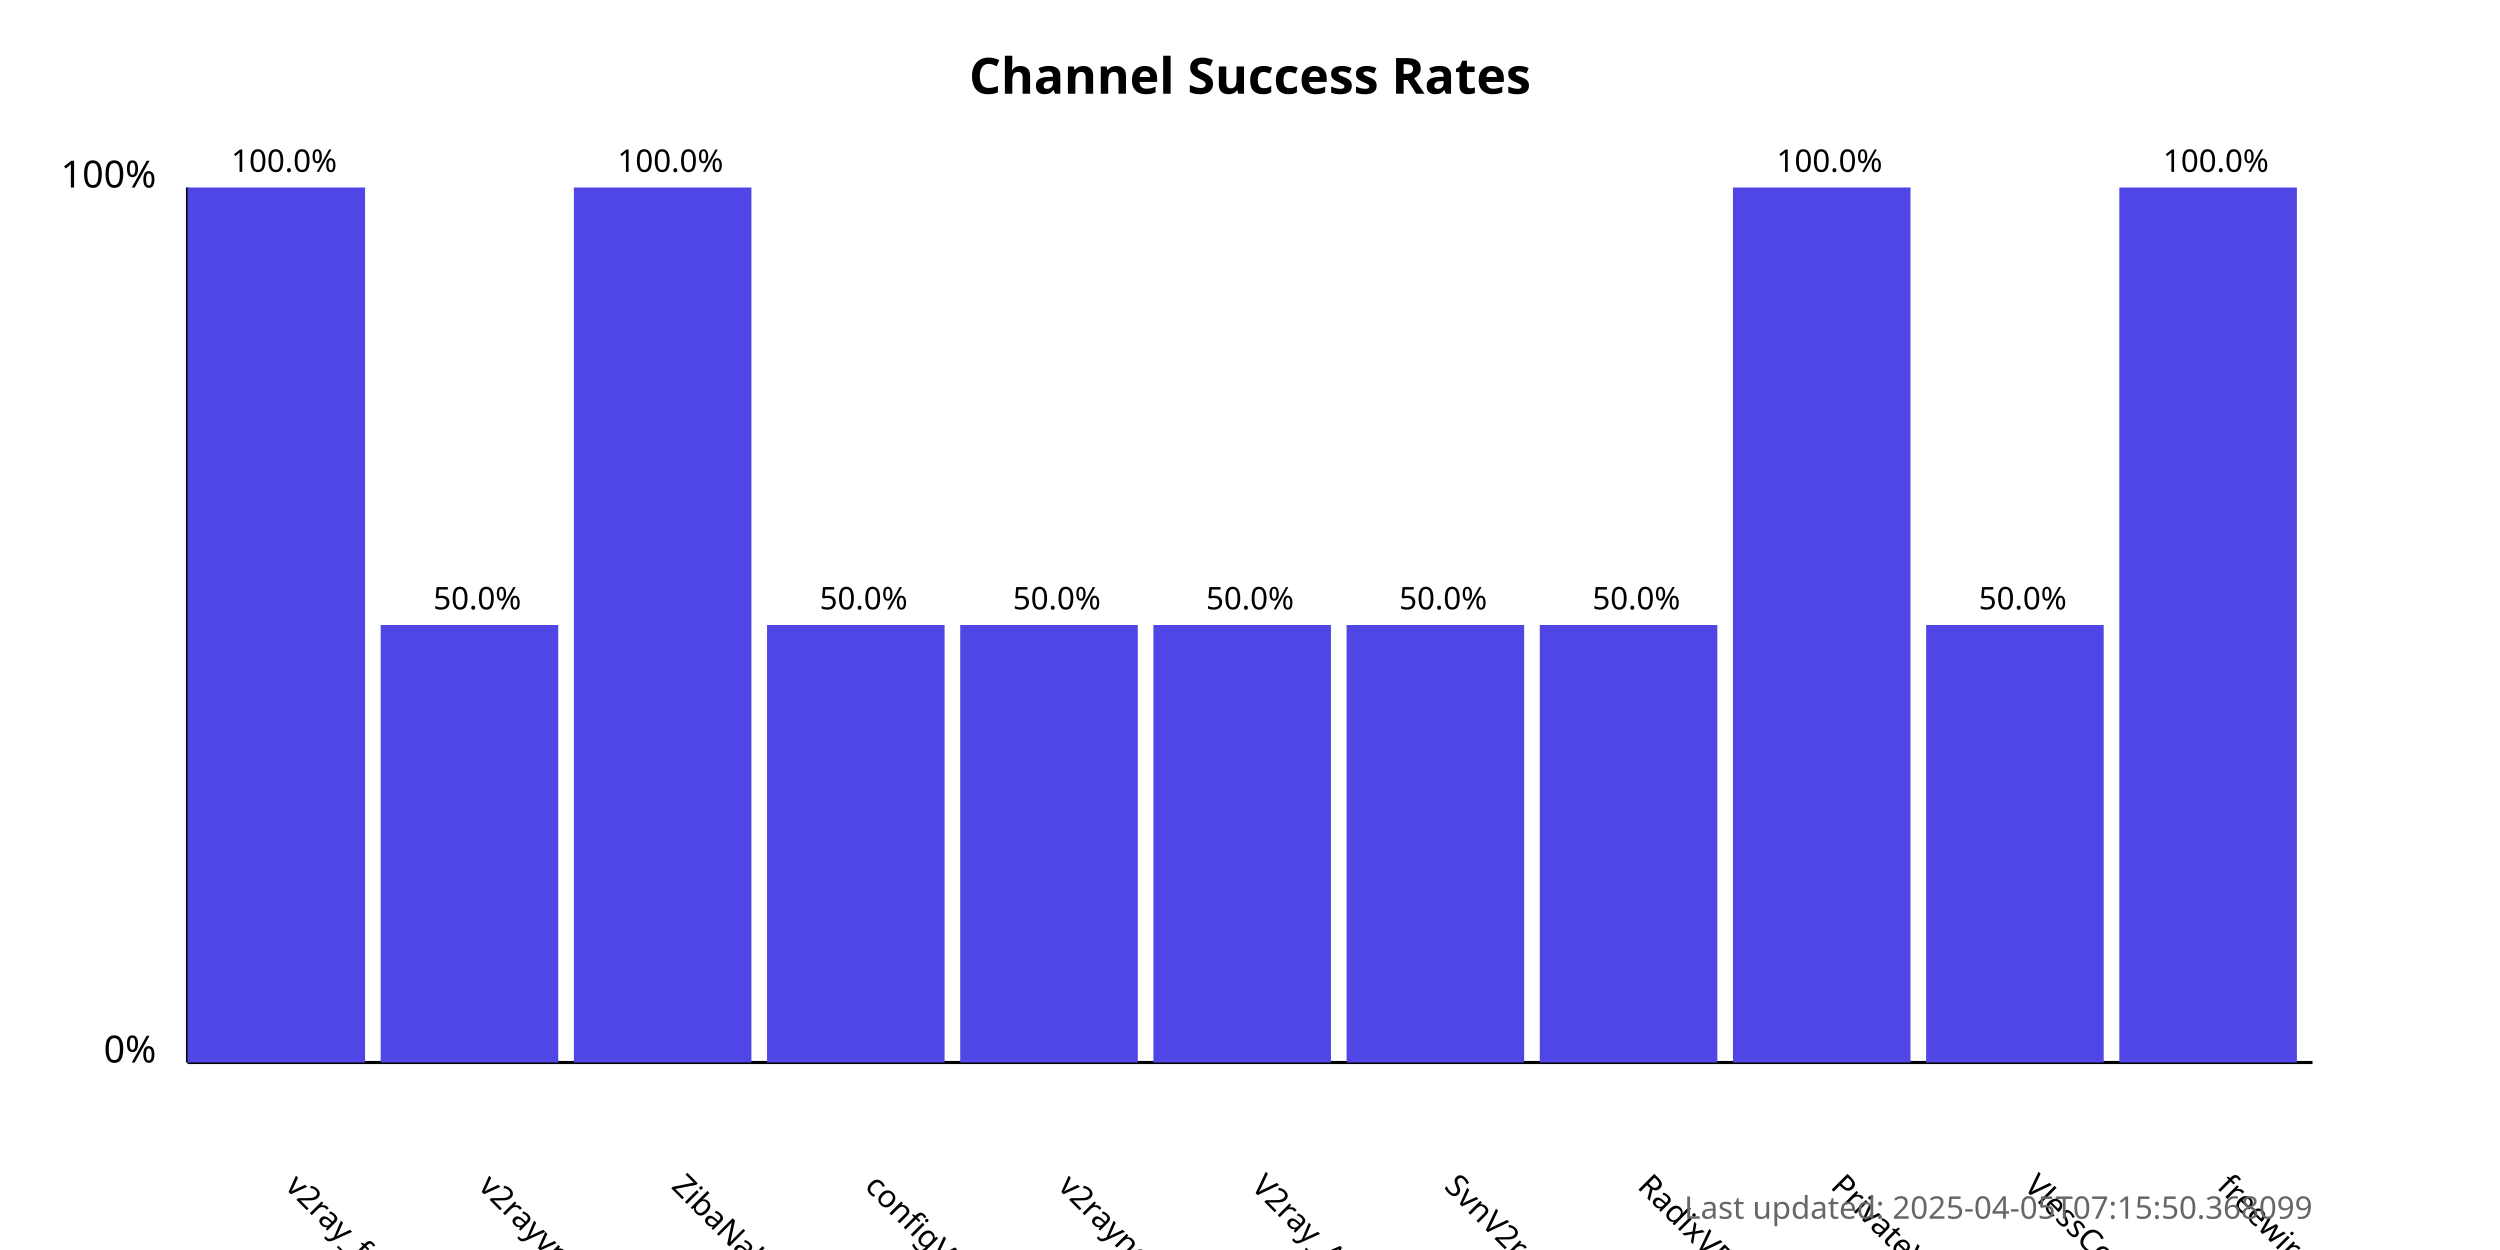
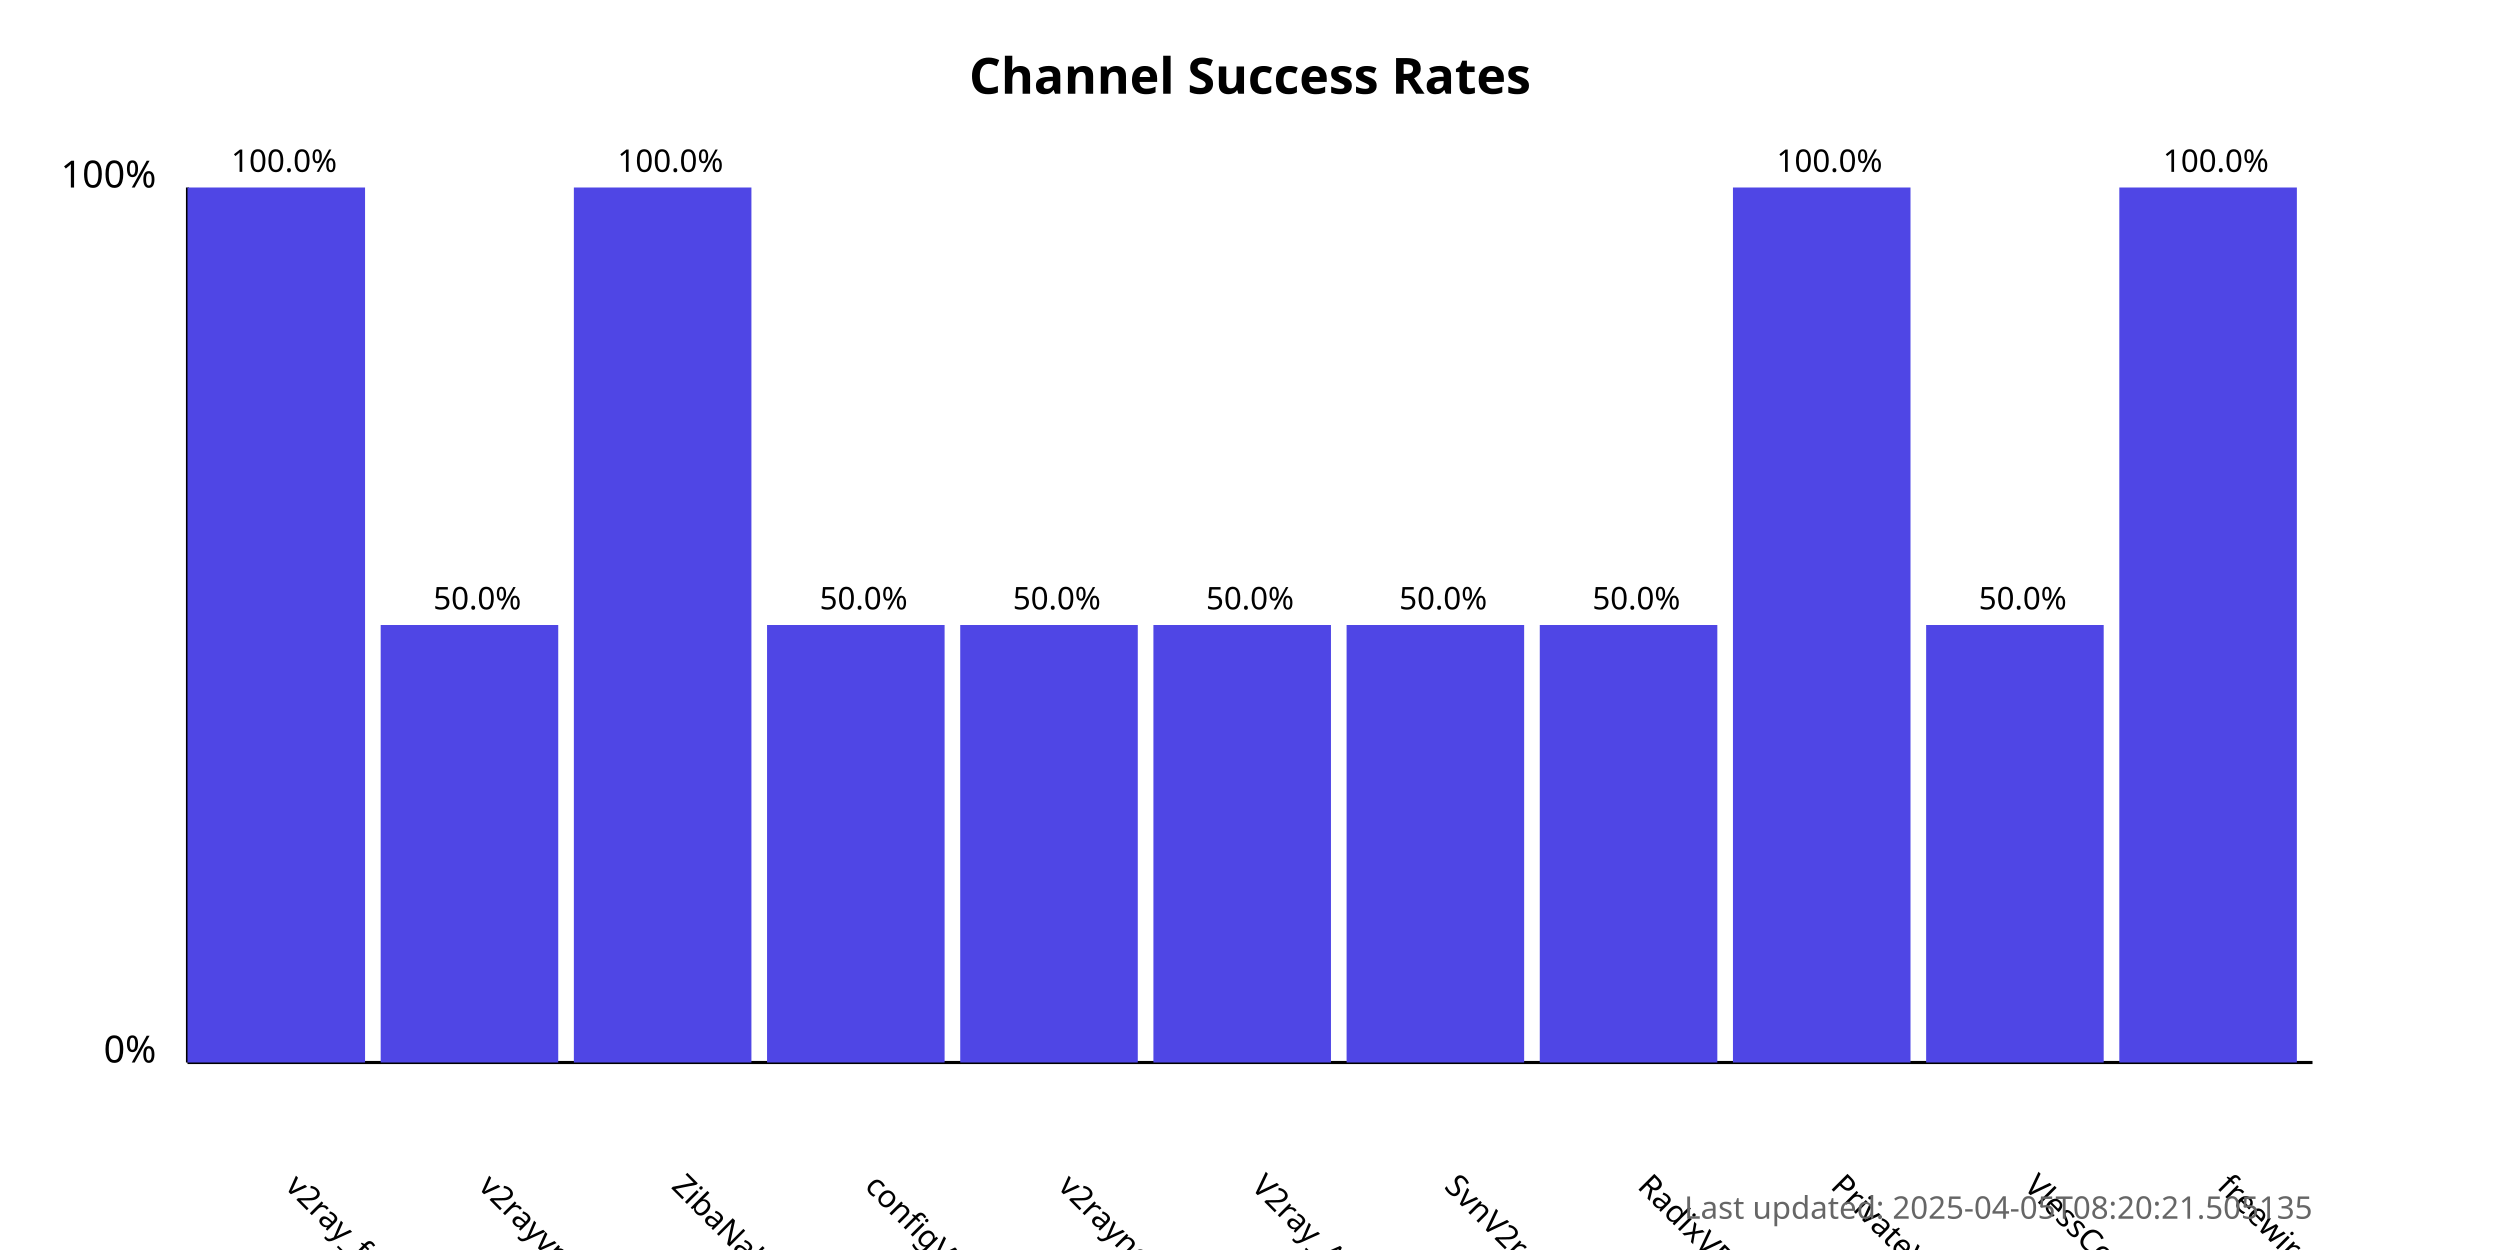
<svg xmlns="http://www.w3.org/2000/svg" width="800" height="400">
  <style>
            .chart-title { font: bold 16px sans-serif; }
            .axis-label { font: 12px sans-serif; }
            .tick-label { font: 10px sans-serif; }
            .bar { fill: #4f46e5; }
            .bar:hover { fill: #6366f1; }
            .timestamp { font: 10px sans-serif; fill: #666; }
        </style>
  <text x="400.0" y="30" text-anchor="middle" class="chart-title">
            Channel Success Rates
        </text>
  <line x1="60" y1="340" x2="60" y2="60" stroke="black" stroke-width="1" />
  <line x1="60" y1="340" x2="740" y2="340" stroke="black" stroke-width="1" />
  <text x="50" y="340" text-anchor="end" class="axis-label">0%</text>
  <text x="50" y="60" text-anchor="end" class="axis-label">100%</text>
  <g>
    <rect x="60" y="60.0" width="56.818" height="280.0" class="bar" />
    <text x="90.909" y="380" transform="rotate(45, 90.90909, 380)" text-anchor="start" class="tick-label">
                v2ray_free_conf
            </text>
    <text x="90.909" y="55.0" text-anchor="middle" class="tick-label">
                100.0%
            </text>
  </g>
  <g>
    <rect x="121.818" y="200.0" width="56.818" height="140.0" class="bar" />
    <text x="152.727" y="380" transform="rotate(45, 152.7273, 380)" text-anchor="start" class="tick-label">
                v2rayvpno
            </text>
    <text x="152.727" y="195.0" text-anchor="middle" class="tick-label">
                50.0%
            </text>
  </g>
  <g>
    <rect x="183.636" y="60.0" width="56.818" height="280.0" class="bar" />
    <text x="214.545" y="380" transform="rotate(45, 214.5455, 380)" text-anchor="start" class="tick-label">
                ZibaNabz
            </text>
    <text x="214.545" y="55.0" text-anchor="middle" class="tick-label">
                100.0%
            </text>
  </g>
  <g>
    <rect x="245.455" y="200.0" width="56.818" height="140.0" class="bar" />
    <text x="276.364" y="380" transform="rotate(45, 276.3636, 380)" text-anchor="start" class="tick-label">
                configV2rayForFree
            </text>
    <text x="276.364" y="195.0" text-anchor="middle" class="tick-label">
                50.0%
            </text>
  </g>
  <g>
    <rect x="307.273" y="200.0" width="56.818" height="140.0" class="bar" />
    <text x="338.182" y="380" transform="rotate(45, 338.1818, 380)" text-anchor="start" class="tick-label">
                v2rayngvpn
            </text>
    <text x="338.182" y="195.0" text-anchor="middle" class="tick-label">
                50.0%
            </text>
  </g>
  <g>
    <rect x="369.091" y="200.0" width="56.818" height="140.0" class="bar" />
    <text x="400.0" y="380" transform="rotate(45, 400.0, 380)" text-anchor="start" class="tick-label">
                V2ray_Alpha
            </text>
    <text x="400.0" y="195.0" text-anchor="middle" class="tick-label">
                50.0%
            </text>
  </g>
  <g>
    <rect x="430.909" y="200.0" width="56.818" height="140.0" class="bar" />
    <text x="461.818" y="380" transform="rotate(45, 461.8182, 380)" text-anchor="start" class="tick-label">
                SvnV2ray
            </text>
    <text x="461.818" y="195.0" text-anchor="middle" class="tick-label">
                50.0%
            </text>
  </g>
  <g>
    <rect x="492.727" y="200.0" width="56.818" height="140.0" class="bar" />
    <text x="523.636" y="380" transform="rotate(45, 523.6364, 380)" text-anchor="start" class="tick-label">
                RadixVPN
            </text>
    <text x="523.636" y="195.0" text-anchor="middle" class="tick-label">
                50.0%
            </text>
  </g>
  <g>
    <rect x="554.545" y="60.0" width="56.818" height="280.0" class="bar" />
    <text x="585.455" y="380" transform="rotate(45, 585.4545, 380)" text-anchor="start" class="tick-label">
                PrivateVPNs
            </text>
    <text x="585.455" y="55.0" text-anchor="middle" class="tick-label">
                100.0%
            </text>
  </g>
  <g>
    <rect x="616.364" y="200.0" width="56.818" height="140.0" class="bar" />
    <text x="647.273" y="380" transform="rotate(45, 647.2727, 380)" text-anchor="start" class="tick-label">
                VlessConfig
            </text>
    <text x="647.273" y="195.0" text-anchor="middle" class="tick-label">
                50.0%
            </text>
  </g>
  <g>
    <rect x="678.182" y="60.0" width="56.818" height="280.0" class="bar" />
    <text x="709.091" y="380" transform="rotate(45, 709.0909, 380)" text-anchor="start" class="tick-label">
                freewireguard
            </text>
    <text x="709.091" y="55.0" text-anchor="middle" class="tick-label">
                100.0%
            </text>
  </g>
  <text x="740" y="390" text-anchor="end" class="timestamp">
-             Last updated: 2025-04-05T07:15:50.368099
+             Last updated: 2025-04-05T08:20:21.505135
        </text>
</svg>
